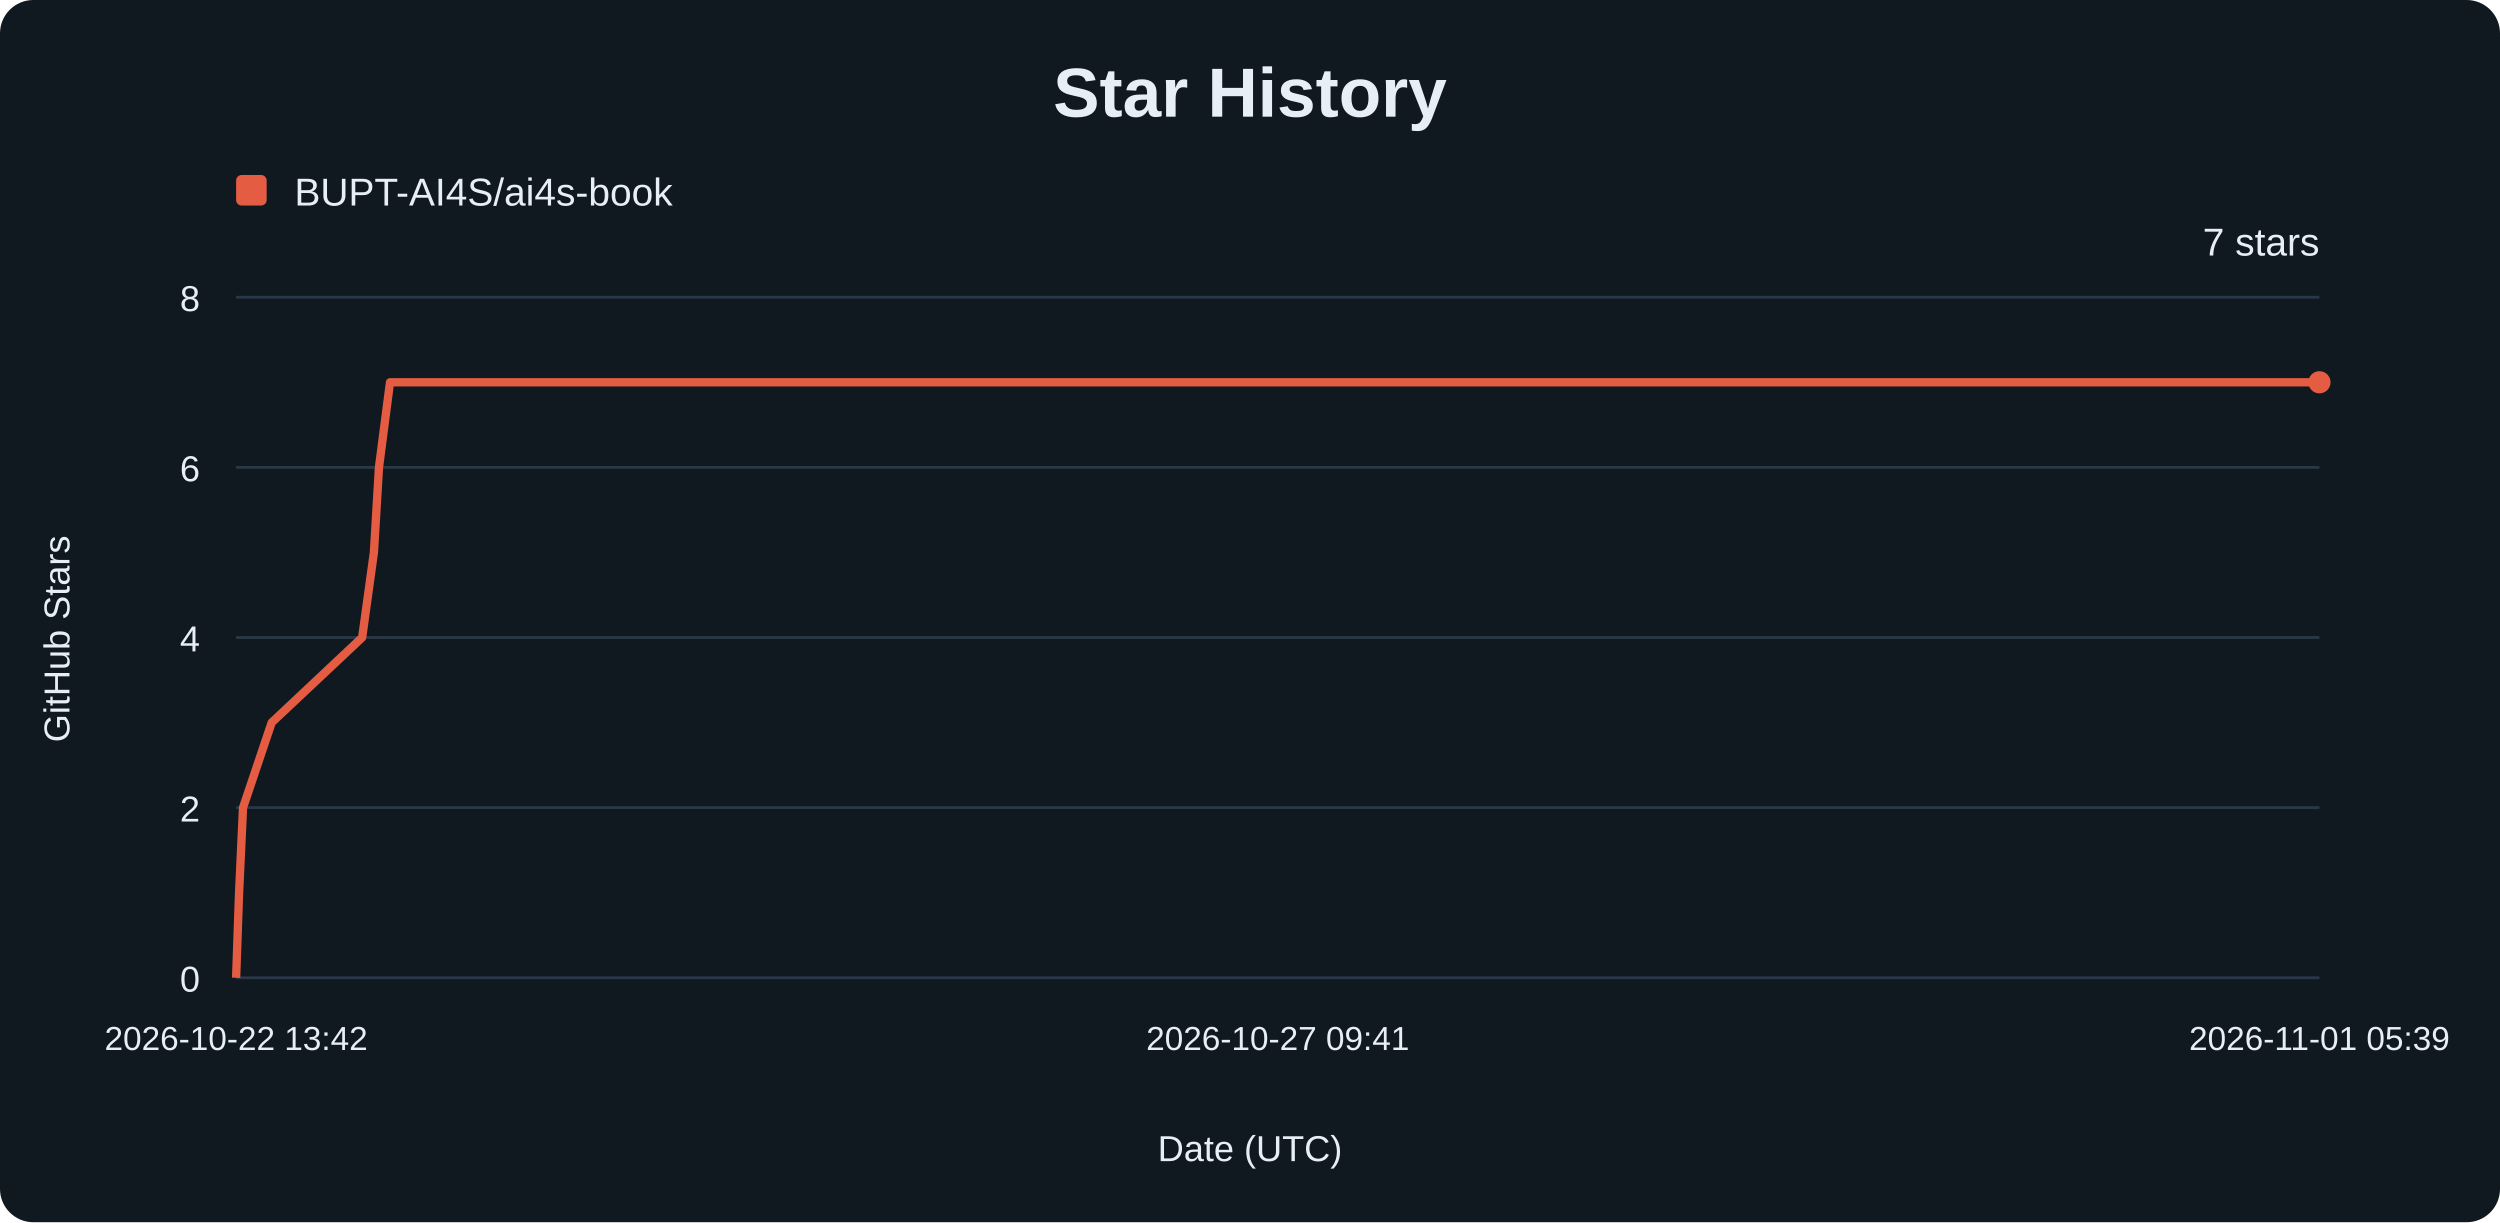
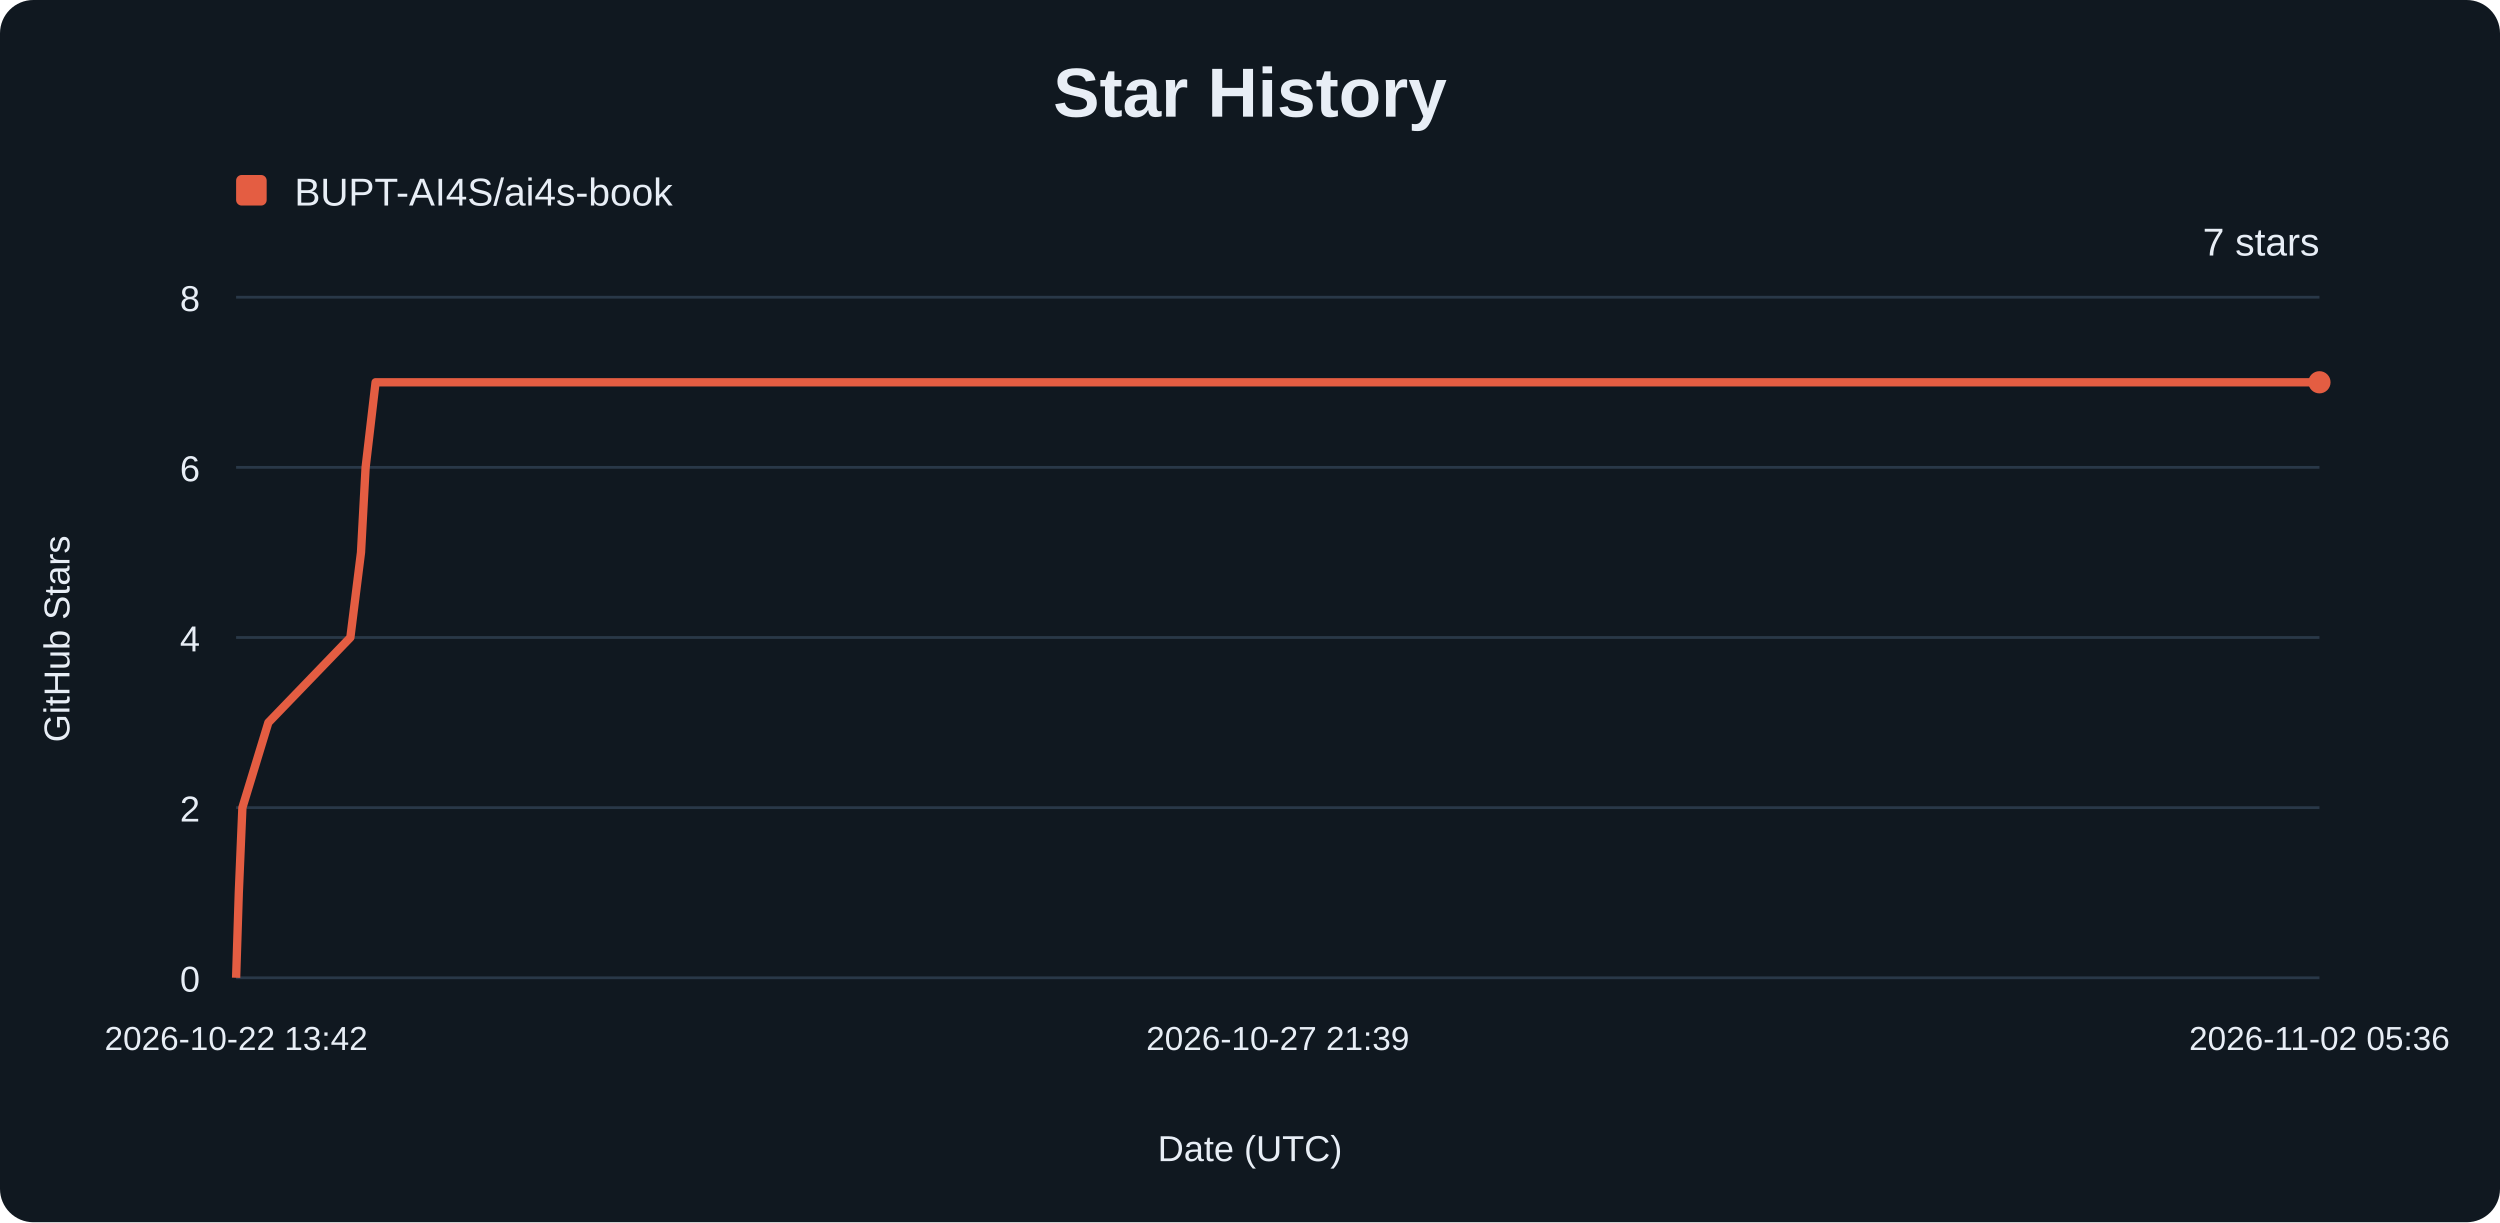
<svg xmlns="http://www.w3.org/2000/svg" width="900" height="440" viewBox="0 0 900 440" role="img" aria-labelledby="title description">
  <rect width="900" height="440" rx="12" fill="#101820" />
  <g font-family="Arial, sans-serif" fill="#e8eef6">
    <text x="450" y="42" text-anchor="middle" font-size="25" font-weight="700">Star History</text>
    <rect x="85" y="63" width="11" height="11" rx="2" fill="#e45d42" />
    <text x="106" y="74" font-size="14">BUPT-AI4S/ai4s-book</text>
    <line x1="85" y1="352.00" x2="835" y2="352.00" stroke="#293848" />
    <text x="72" y="357.00" text-anchor="end" font-size="13">0</text>
    <line x1="85" y1="290.75" x2="835" y2="290.75" stroke="#293848" />
    <text x="72" y="295.75" text-anchor="end" font-size="13">2</text>
    <line x1="85" y1="229.50" x2="835" y2="229.50" stroke="#293848" />
    <text x="72" y="234.50" text-anchor="end" font-size="13">4</text>
    <line x1="85" y1="168.25" x2="835" y2="168.25" stroke="#293848" />
    <text x="72" y="173.25" text-anchor="end" font-size="13">6</text>
    <line x1="85" y1="107.00" x2="835" y2="107.00" stroke="#293848" />
    <text x="72" y="112.00" text-anchor="end" font-size="13">8</text>
    <text x="85.00" y="378" text-anchor="middle" font-size="12">2026-10-22 13:42</text>
-     <text x="460.00" y="378" text-anchor="middle" font-size="12">2026-10-27 09:41</text>
-     <text x="835.00" y="378" text-anchor="middle" font-size="12">2026-11-01 05:39</text>
-     <path d="M85.00,352.00 L86.07,321.38 L87.49,290.75 L97.81,260.12 L130.38,229.50 L134.61,198.88 L136.43,168.25 L140.40,137.62 L835.00,137.62" fill="none" stroke="#e45d42" stroke-width="3" stroke-linejoin="round" />
+     <text x="460.00" y="378" text-anchor="middle" font-size="12">2026-10-27 21:39</text>
+     <text x="835.00" y="378" text-anchor="middle" font-size="12">2026-11-02 05:36</text>
+     <path d="M85.00,352.00 L85.97,321.38 L87.26,290.75 L96.61,260.12 L126.13,229.50 L129.96,198.88 L131.62,168.25 L135.21,137.62 L835.00,137.62" fill="none" stroke="#e45d42" stroke-width="3" stroke-linejoin="round" />
    <circle cx="835" cy="137.62" r="4" fill="#e45d42" />
    <text x="835" y="92" text-anchor="end" font-size="14">7 stars</text>
    <text x="450" y="418" text-anchor="middle" font-size="13">Date (UTC)</text>
    <text transform="translate(25 230) rotate(-90)" text-anchor="middle" font-size="13">GitHub Stars</text>
  </g>
</svg>
